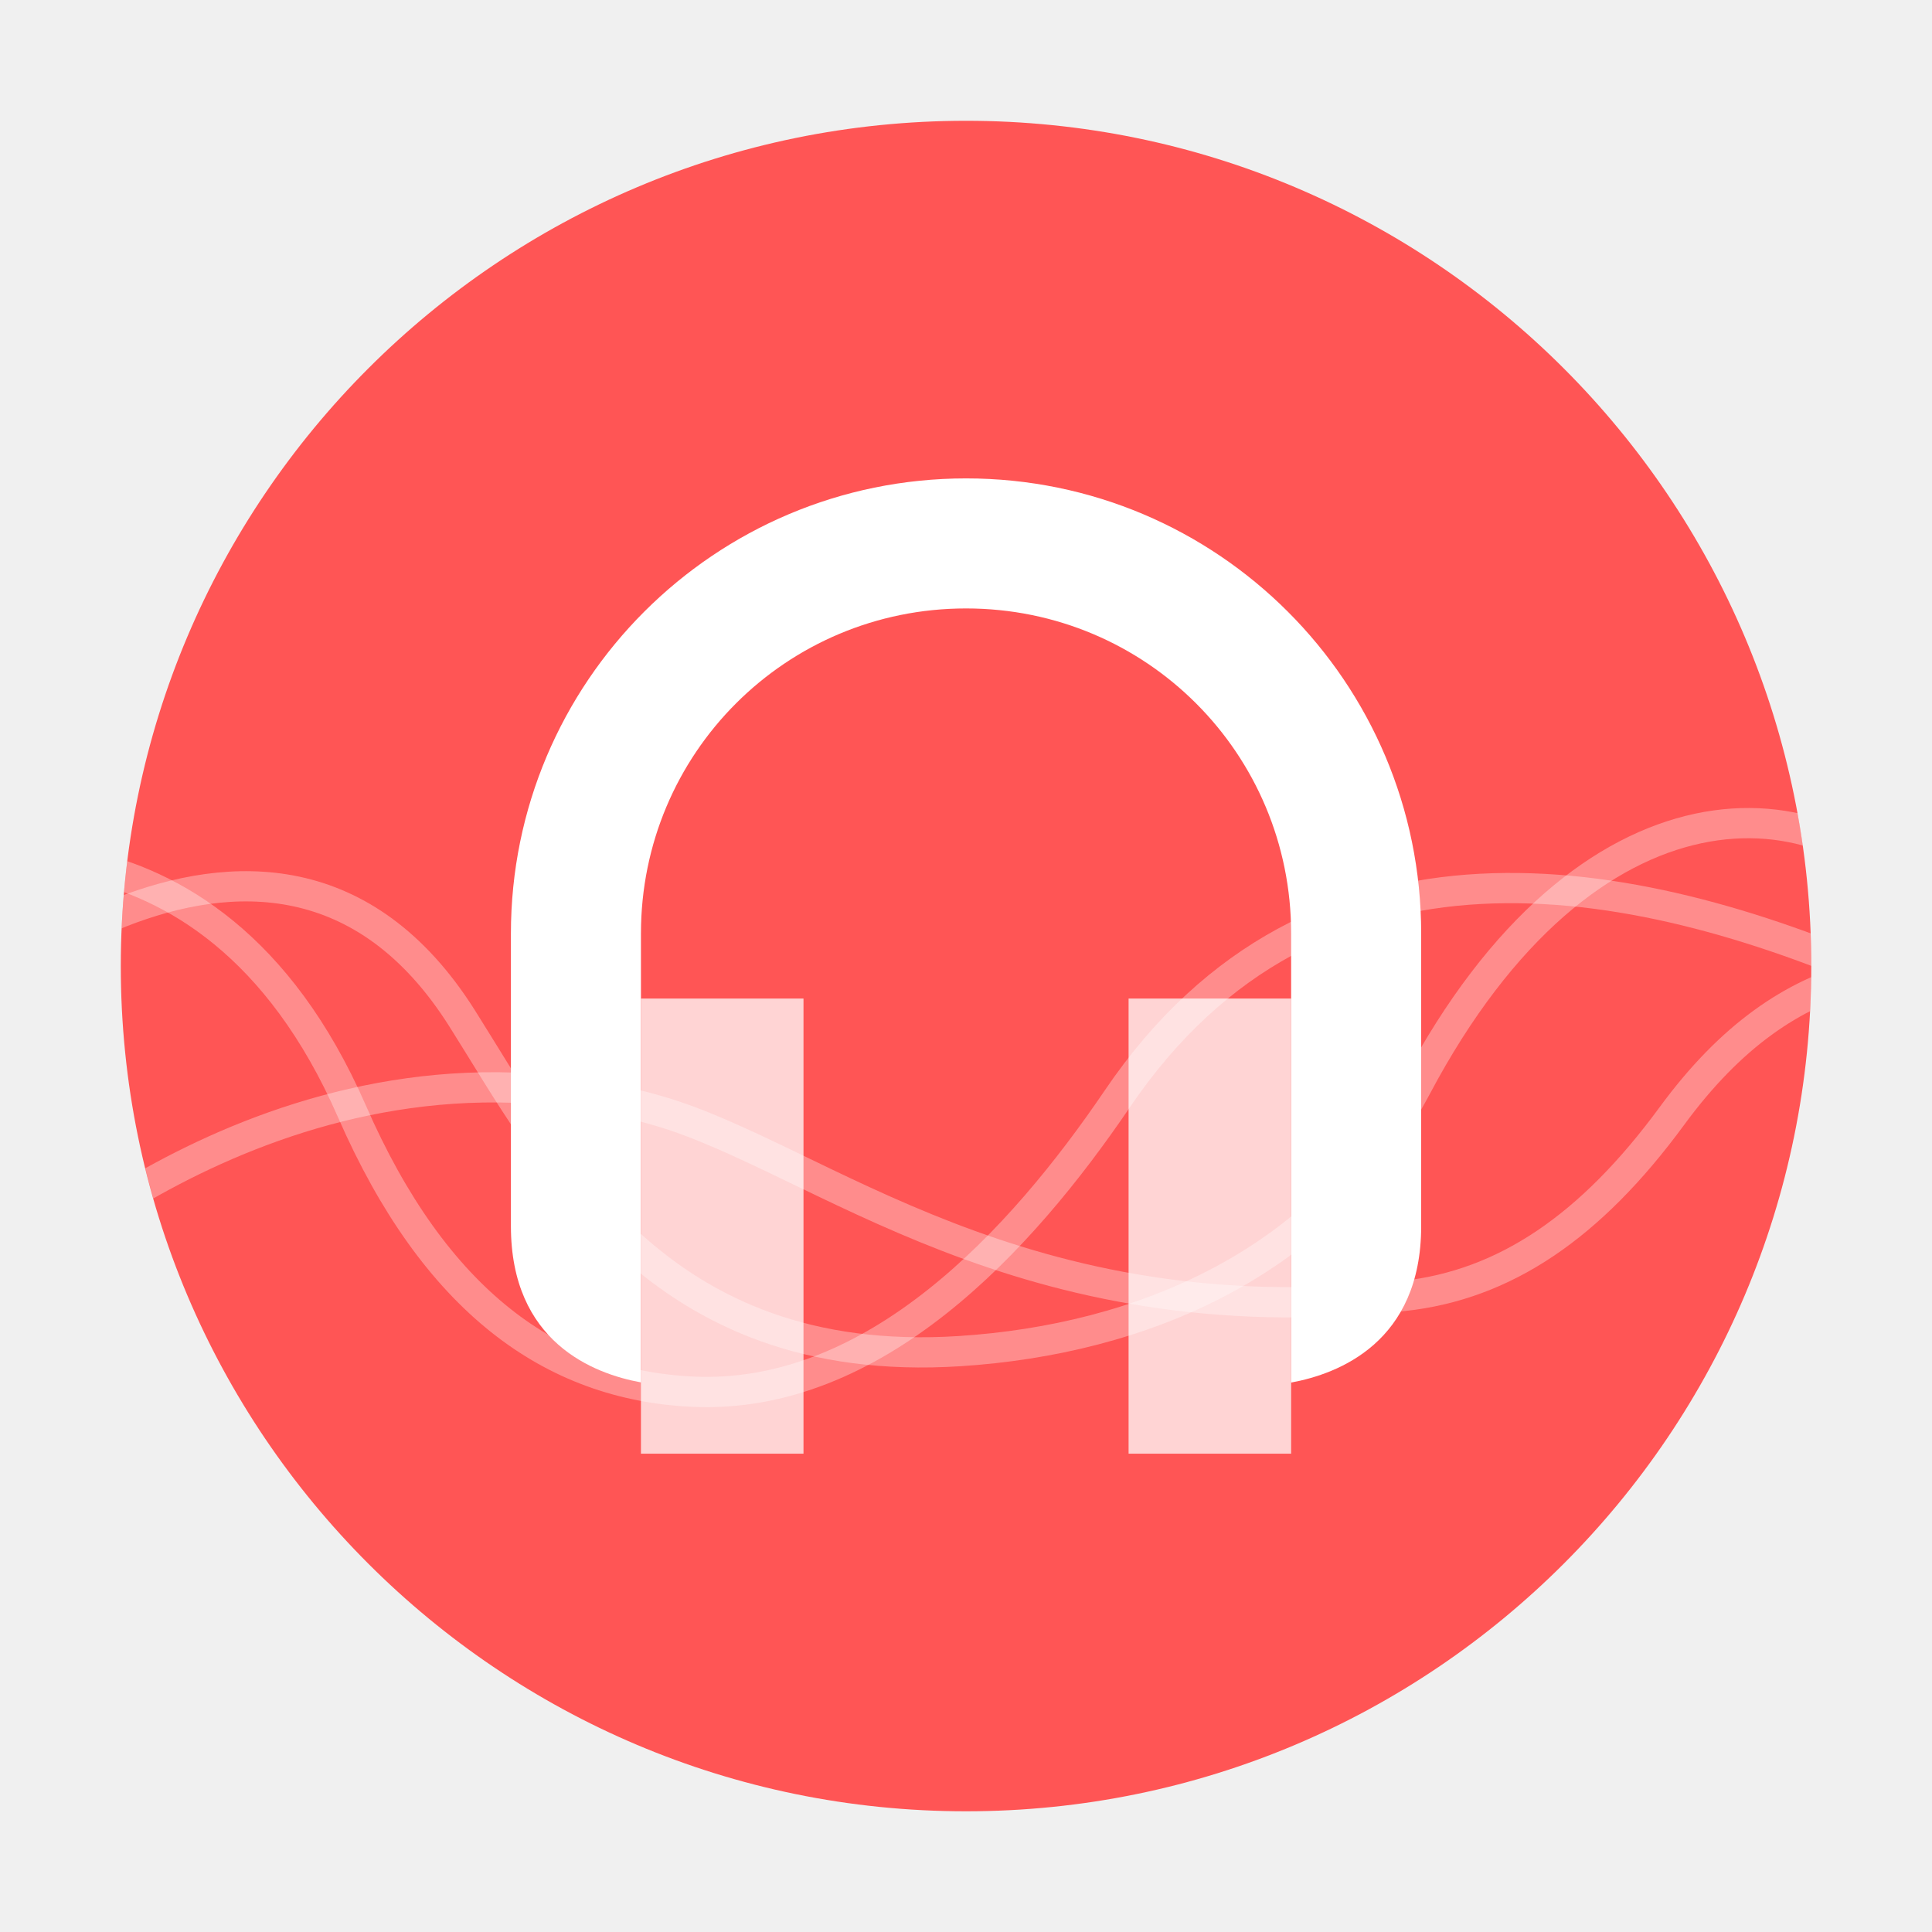
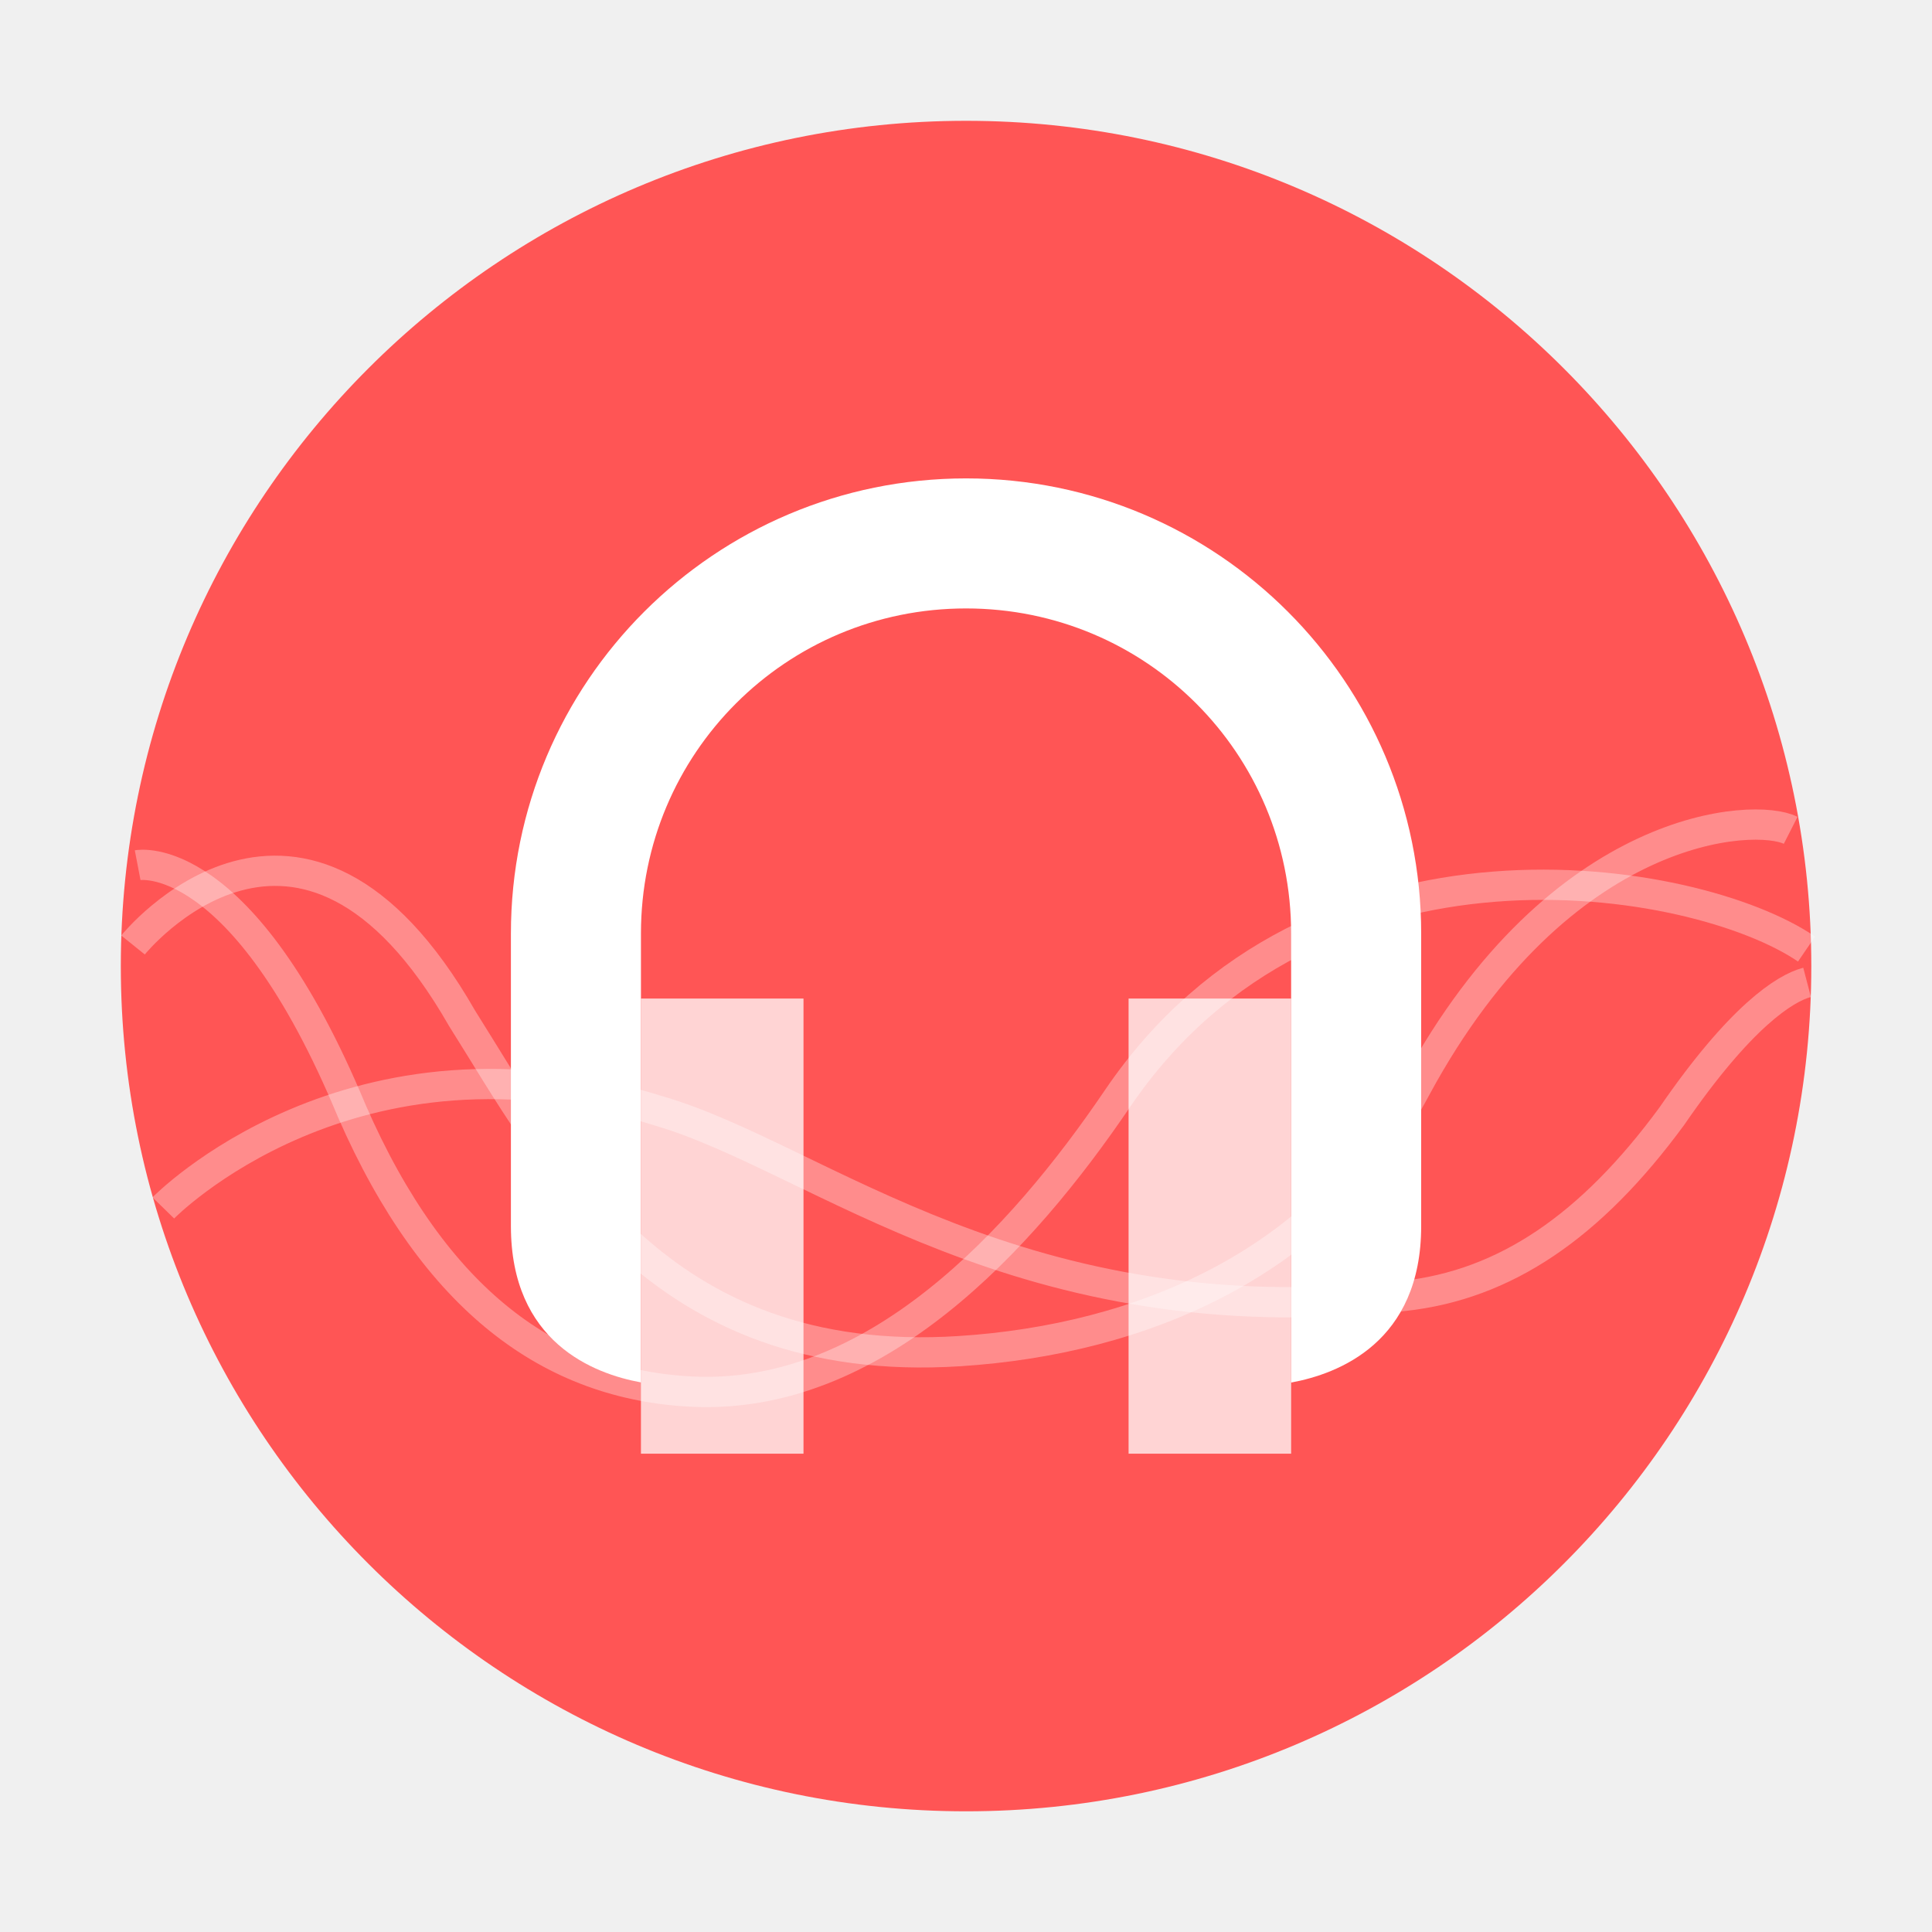
<svg xmlns="http://www.w3.org/2000/svg" width="32" height="32" version="1">
-   <defs>
-     <clipPath clipPathUnits="userSpaceOnUse" id="a">
-       <circle cx="8.467" cy="288.533" r="6.879" fill="#d86eb0" stroke-width=".491" stroke-opacity=".039" paint-order="stroke markers fill" />
-     </clipPath>
-   </defs>
-   <g transform="translate(-1.23 -1.23) scale(.53846)" stroke-width="1.857">
-     <circle cx="32" cy="32" r="26" fill="#f55" paint-order="stroke markers fill" />
-     <g clip-path="url(#a)" transform="matrix(3.77953 0 0 3.77953 0 -1058.53)" fill="none" stroke="#fff" stroke-width=".246" stroke-opacity=".937">
-       <path d="M0 287.74s2.284-.734 3.468 1.977c.674 1.544 1.623 2.229 2.772 2.283 1.48.07 2.673-1.226 3.459-2.385 1.602-2.362 4.189-1.867 6.244-.97" opacity=".35" />
-       <path d="M0 289.11s2.786-2.65 4.365-.149c.722 1.143 1.576 2.867 4.049 2.709 1.478-.095 2.956-.71 3.718-2.15 1.388-2.617 3.338-2.528 4.165-1.394" opacity=".35" />
-       <path d="M.732 291.07s2.337-2.2 5.24-1.353c1.297.379 2.937 1.847 6.056 1.504.824-.09 1.522-.563 2.183-1.464.957-1.305 2.015-1.371 3.385-1.112" opacity=".35" />
-     </g>
-     <g fill="#fff">
-       <path d="M32 17c-7.732 0-14 6.268-14 14v9c0 3.57 2.542 4.541 4 4.807V31c0-5.54 4.46-10 10-10s10 4.46 10 10v13.812c1.458-.268 4-1.242 4-4.812v-9c0-7.732-6.268-14-14-14z" />
-       <path d="M22 33v14h5V33zm15 0v14h5V33z" opacity=".75" />
-     </g>
+   <circle cx="16.001" cy="16.001" r="14" fill="#f55" stroke-width="1" style="paint-order:stroke markers fill" />
+   <path d="m2.28 14.33s1.72-0.33 3.548 4.074c1.372 3.142 3.303 4.536 5.641 4.646 3.012 0.142 5.44-2.495 7.04-4.854 3.26-4.807 9.58-3.728 11.413-2.477" fill="none" opacity=".35" stroke="#fff" stroke-opacity=".937" stroke-width=".501" />
+   <path d="m2.203 15.652s2.779-3.452 5.45 1.214c1.469 2.326 3.207 5.835 8.24 5.513 3.008-0.193 6.016-1.445 7.567-4.375 2.393-4.415 5.619-4.546 6.199-4.251" fill="none" opacity=".35" stroke="#fff" stroke-opacity=".937" stroke-width=".501" />
+   <path d="m2.705 20.007s3.126-3.207 8.219-1.603c2.64 0.771 5.977 3.759 12.325 3.061 1.677-0.183 3.098-1.146 4.443-2.979 1.133-1.649 1.872-2.119 2.239-2.215" fill="none" opacity=".35" stroke="#fff" stroke-opacity=".937" stroke-width=".501" />
+   <g transform="matrix(.53846 0 0 .53846 -1.23 -1.23)" fill="#fff" stroke-width="1.857">
+     <path d="m32 17c-7.732 0-14 6.268-14 14v9c0 3.57 2.542 4.541 4 4.807v-13.807c0-5.54 4.46-10 10-10s10 4.46 10 10v13.812c1.458-0.268 4-1.242 4-4.812v-9c0-7.732-6.268-14-14-14z" />
+     <path d="m22 33v14h5v-14zm15 0v14h5v-14z" opacity=".75" />
  </g>
</svg>
